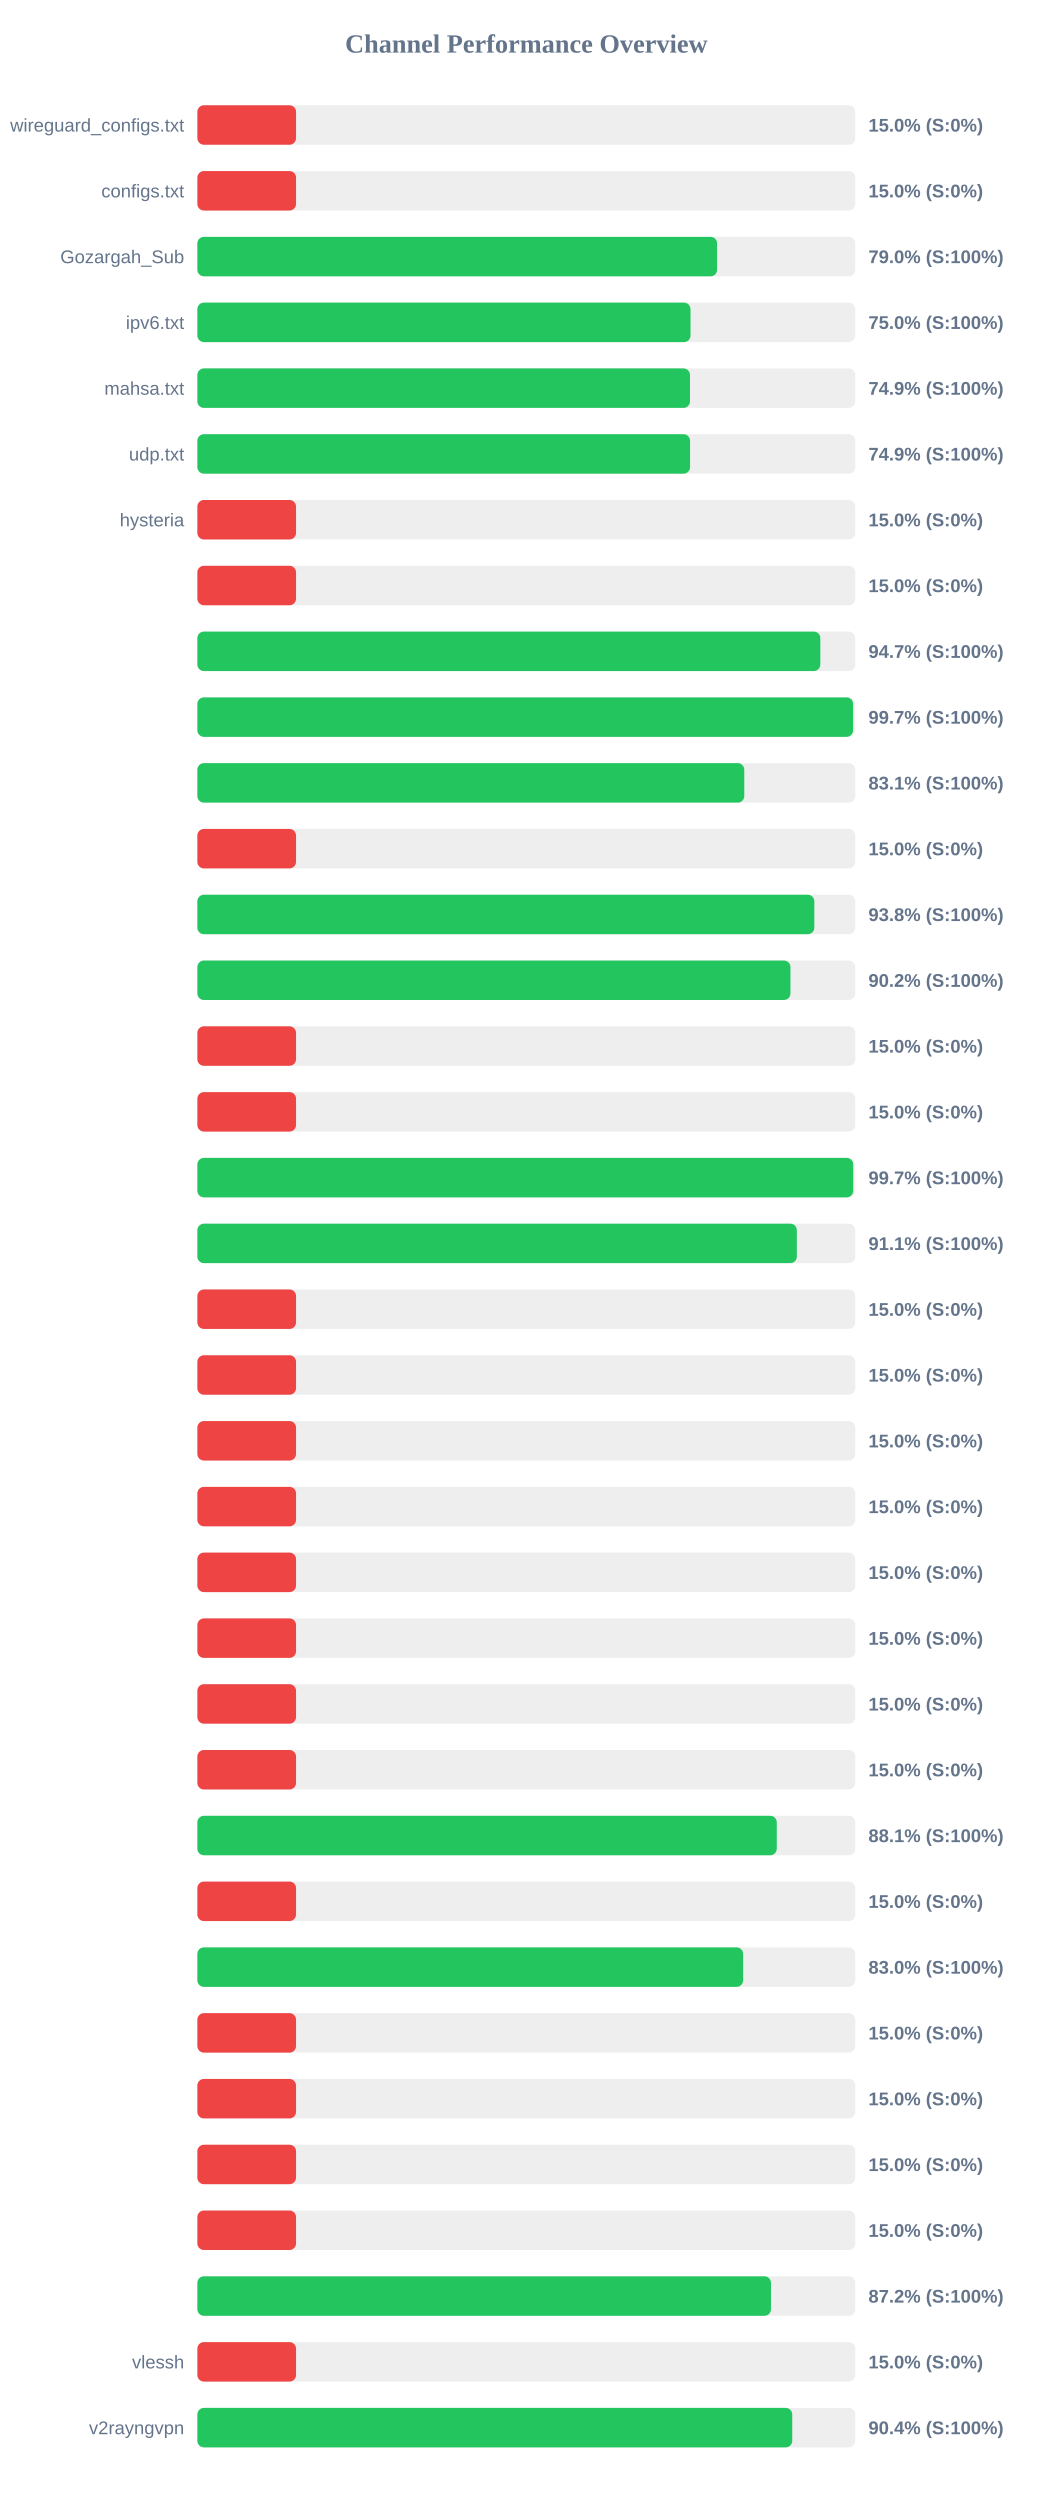
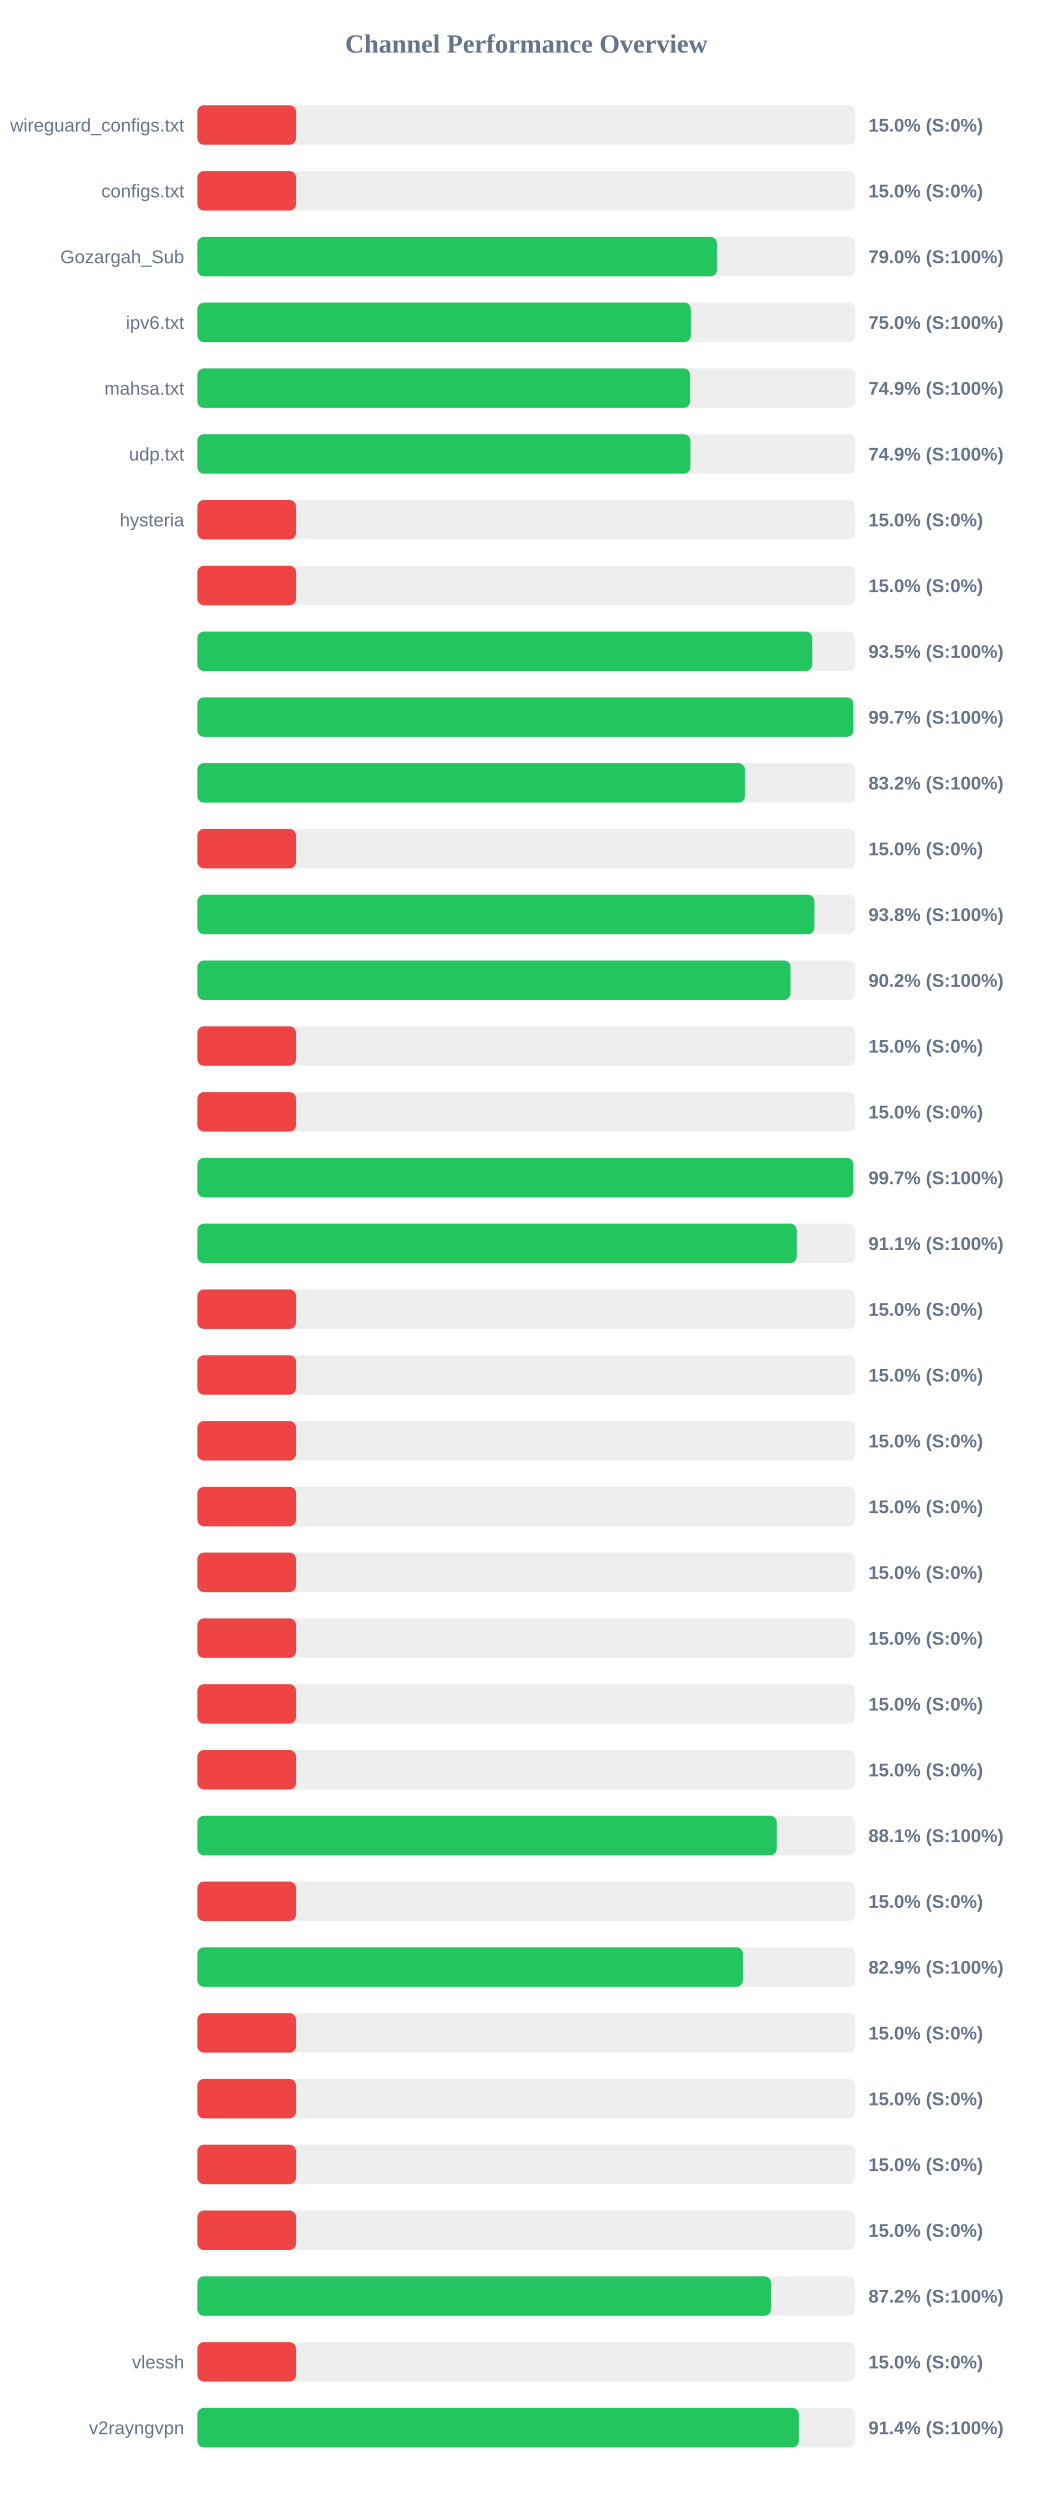
<svg xmlns="http://www.w3.org/2000/svg" width="800" height="1900" version="1.1">
  <style>
        .row { font: 14px Arial; fill: #64748b; }
        .score { font: bold 14px Arial; fill: #64748b; }
    </style>
  <text x="400" y="40" text-anchor="middle" font-size="20px" font-weight="bold" fill="#64748b">Channel Performance Overview</text>
  <rect x="150" y="80" width="500" height="30" fill="#eee" rx="5" />
  <rect x="150" y="80" width="75.0" height="30" fill="#ef4444" rx="5" />
  <text x="140" y="100" text-anchor="end" class="row">wireguard_configs.txt</text>
  <text x="660" y="100" text-anchor="start" class="score">15.0% (S:0%)</text>
  <rect x="150" y="130" width="500" height="30" fill="#eee" rx="5" />
  <rect x="150" y="130" width="75.0" height="30" fill="#ef4444" rx="5" />
  <text x="140" y="150" text-anchor="end" class="row">configs.txt</text>
  <text x="660" y="150" text-anchor="start" class="score">15.0% (S:0%)</text>
  <rect x="150" y="180" width="500" height="30" fill="#eee" rx="5" />
-   <rect x="150" y="180" width="395.0" height="30" fill="#22c55e" rx="5" />
+   <rect x="150" y="180" width="394.85" height="30" fill="#22c55e" rx="5" />
  <text x="140" y="200" text-anchor="end" class="row">Gozargah_Sub</text>
  <text x="660" y="200" text-anchor="start" class="score">79.0% (S:100%)</text>
  <rect x="150" y="230" width="500" height="30" fill="#eee" rx="5" />
-   <rect x="150" y="230" width="374.8" height="30" fill="#22c55e" rx="5" />
+   <rect x="150" y="230" width="375.05" height="30" fill="#22c55e" rx="5" />
  <text x="140" y="250" text-anchor="end" class="row">ipv6.txt</text>
  <text x="660" y="250" text-anchor="start" class="score">75.0% (S:100%)</text>
  <rect x="150" y="280" width="500" height="30" fill="#eee" rx="5" />
-   <rect x="150" y="280" width="374.4" height="30" fill="#22c55e" rx="5" />
+   <rect x="150" y="280" width="374.5" height="30" fill="#22c55e" rx="5" />
  <text x="140" y="300" text-anchor="end" class="row">mahsa.txt</text>
  <text x="660" y="300" text-anchor="start" class="score">74.9% (S:100%)</text>
  <rect x="150" y="330" width="500" height="30" fill="#eee" rx="5" />
-   <rect x="150" y="330" width="374.45" height="30" fill="#22c55e" rx="5" />
+   <rect x="150" y="330" width="374.7" height="30" fill="#22c55e" rx="5" />
  <text x="140" y="350" text-anchor="end" class="row">udp.txt</text>
  <text x="660" y="350" text-anchor="start" class="score">74.9% (S:100%)</text>
  <rect x="150" y="380" width="500" height="30" fill="#eee" rx="5" />
  <rect x="150" y="380" width="75.0" height="30" fill="#ef4444" rx="5" />
  <text x="140" y="400" text-anchor="end" class="row">hysteria</text>
  <text x="660" y="400" text-anchor="start" class="score">15.0% (S:0%)</text>
  <rect x="150" y="430" width="500" height="30" fill="#eee" rx="5" />
  <rect x="150" y="430" width="75.0" height="30" fill="#ef4444" rx="5" />
  <text x="140" y="450" text-anchor="end" class="row" />
  <text x="660" y="450" text-anchor="start" class="score">15.0% (S:0%)</text>
  <rect x="150" y="480" width="500" height="30" fill="#eee" rx="5" />
-   <rect x="150" y="480" width="473.45" height="30" fill="#22c55e" rx="5" />
+   <rect x="150" y="480" width="467.3" height="30" fill="#22c55e" rx="5" />
  <text x="140" y="500" text-anchor="end" class="row" />
-   <text x="660" y="500" text-anchor="start" class="score">94.7% (S:100%)</text>
+   <text x="660" y="500" text-anchor="start" class="score">93.5% (S:100%)</text>
  <rect x="150" y="530" width="500" height="30" fill="#eee" rx="5" />
-   <rect x="150" y="530" width="498.35" height="30" fill="#22c55e" rx="5" />
+   <rect x="150" y="530" width="498.55" height="30" fill="#22c55e" rx="5" />
  <text x="140" y="550" text-anchor="end" class="row" />
  <text x="660" y="550" text-anchor="start" class="score">99.7% (S:100%)</text>
  <rect x="150" y="580" width="500" height="30" fill="#eee" rx="5" />
-   <rect x="150" y="580" width="415.65" height="30" fill="#22c55e" rx="5" />
+   <rect x="150" y="580" width="416.15" height="30" fill="#22c55e" rx="5" />
  <text x="140" y="600" text-anchor="end" class="row" />
-   <text x="660" y="600" text-anchor="start" class="score">83.1% (S:100%)</text>
+   <text x="660" y="600" text-anchor="start" class="score">83.2% (S:100%)</text>
  <rect x="150" y="630" width="500" height="30" fill="#eee" rx="5" />
  <rect x="150" y="630" width="75.0" height="30" fill="#ef4444" rx="5" />
  <text x="140" y="650" text-anchor="end" class="row" />
  <text x="660" y="650" text-anchor="start" class="score">15.0% (S:0%)</text>
  <rect x="150" y="680" width="500" height="30" fill="#eee" rx="5" />
-   <rect x="150" y="680" width="468.9" height="30" fill="#22c55e" rx="5" />
+   <rect x="150" y="680" width="468.95" height="30" fill="#22c55e" rx="5" />
  <text x="140" y="700" text-anchor="end" class="row" />
  <text x="660" y="700" text-anchor="start" class="score">93.8% (S:100%)</text>
  <rect x="150" y="730" width="500" height="30" fill="#eee" rx="5" />
-   <rect x="150" y="730" width="450.75" height="30" fill="#22c55e" rx="5" />
+   <rect x="150" y="730" width="450.8" height="30" fill="#22c55e" rx="5" />
  <text x="140" y="750" text-anchor="end" class="row" />
  <text x="660" y="750" text-anchor="start" class="score">90.2% (S:100%)</text>
  <rect x="150" y="780" width="500" height="30" fill="#eee" rx="5" />
  <rect x="150" y="780" width="75.0" height="30" fill="#ef4444" rx="5" />
  <text x="140" y="800" text-anchor="end" class="row" />
  <text x="660" y="800" text-anchor="start" class="score">15.0% (S:0%)</text>
  <rect x="150" y="830" width="500" height="30" fill="#eee" rx="5" />
  <rect x="150" y="830" width="75.0" height="30" fill="#ef4444" rx="5" />
  <text x="140" y="850" text-anchor="end" class="row" />
  <text x="660" y="850" text-anchor="start" class="score">15.0% (S:0%)</text>
  <rect x="150" y="880" width="500" height="30" fill="#eee" rx="5" />
-   <rect x="150" y="880" width="498.45" height="30" fill="#22c55e" rx="5" />
+   <rect x="150" y="880" width="498.55" height="30" fill="#22c55e" rx="5" />
  <text x="140" y="900" text-anchor="end" class="row" />
  <text x="660" y="900" text-anchor="start" class="score">99.7% (S:100%)</text>
  <rect x="150" y="930" width="500" height="30" fill="#eee" rx="5" />
-   <rect x="150" y="930" width="455.6" height="30" fill="#22c55e" rx="5" />
+   <rect x="150" y="930" width="455.55" height="30" fill="#22c55e" rx="5" />
  <text x="140" y="950" text-anchor="end" class="row" />
  <text x="660" y="950" text-anchor="start" class="score">91.1% (S:100%)</text>
  <rect x="150" y="980" width="500" height="30" fill="#eee" rx="5" />
  <rect x="150" y="980" width="75.0" height="30" fill="#ef4444" rx="5" />
  <text x="140" y="1000" text-anchor="end" class="row" />
  <text x="660" y="1000" text-anchor="start" class="score">15.0% (S:0%)</text>
  <rect x="150" y="1030" width="500" height="30" fill="#eee" rx="5" />
  <rect x="150" y="1030" width="75.0" height="30" fill="#ef4444" rx="5" />
  <text x="140" y="1050" text-anchor="end" class="row" />
  <text x="660" y="1050" text-anchor="start" class="score">15.0% (S:0%)</text>
  <rect x="150" y="1080" width="500" height="30" fill="#eee" rx="5" />
  <rect x="150" y="1080" width="75.0" height="30" fill="#ef4444" rx="5" />
  <text x="140" y="1100" text-anchor="end" class="row" />
  <text x="660" y="1100" text-anchor="start" class="score">15.0% (S:0%)</text>
  <rect x="150" y="1130" width="500" height="30" fill="#eee" rx="5" />
  <rect x="150" y="1130" width="75.0" height="30" fill="#ef4444" rx="5" />
  <text x="140" y="1150" text-anchor="end" class="row" />
  <text x="660" y="1150" text-anchor="start" class="score">15.0% (S:0%)</text>
  <rect x="150" y="1180" width="500" height="30" fill="#eee" rx="5" />
  <rect x="150" y="1180" width="75.0" height="30" fill="#ef4444" rx="5" />
  <text x="140" y="1200" text-anchor="end" class="row" />
  <text x="660" y="1200" text-anchor="start" class="score">15.0% (S:0%)</text>
  <rect x="150" y="1230" width="500" height="30" fill="#eee" rx="5" />
  <rect x="150" y="1230" width="75.0" height="30" fill="#ef4444" rx="5" />
  <text x="140" y="1250" text-anchor="end" class="row" />
  <text x="660" y="1250" text-anchor="start" class="score">15.0% (S:0%)</text>
  <rect x="150" y="1280" width="500" height="30" fill="#eee" rx="5" />
  <rect x="150" y="1280" width="75.0" height="30" fill="#ef4444" rx="5" />
  <text x="140" y="1300" text-anchor="end" class="row" />
  <text x="660" y="1300" text-anchor="start" class="score">15.0% (S:0%)</text>
  <rect x="150" y="1330" width="500" height="30" fill="#eee" rx="5" />
  <rect x="150" y="1330" width="75.0" height="30" fill="#ef4444" rx="5" />
  <text x="140" y="1350" text-anchor="end" class="row" />
  <text x="660" y="1350" text-anchor="start" class="score">15.0% (S:0%)</text>
  <rect x="150" y="1380" width="500" height="30" fill="#eee" rx="5" />
  <rect x="150" y="1380" width="440.35" height="30" fill="#22c55e" rx="5" />
  <text x="140" y="1400" text-anchor="end" class="row" />
  <text x="660" y="1400" text-anchor="start" class="score">88.1% (S:100%)</text>
  <rect x="150" y="1430" width="500" height="30" fill="#eee" rx="5" />
  <rect x="150" y="1430" width="75.0" height="30" fill="#ef4444" rx="5" />
  <text x="140" y="1450" text-anchor="end" class="row" />
  <text x="660" y="1450" text-anchor="start" class="score">15.0% (S:0%)</text>
  <rect x="150" y="1480" width="500" height="30" fill="#eee" rx="5" />
-   <rect x="150" y="1480" width="414.8" height="30" fill="#22c55e" rx="5" />
+   <rect x="150" y="1480" width="414.65" height="30" fill="#22c55e" rx="5" />
  <text x="140" y="1500" text-anchor="end" class="row" />
-   <text x="660" y="1500" text-anchor="start" class="score">83.0% (S:100%)</text>
+   <text x="660" y="1500" text-anchor="start" class="score">82.9% (S:100%)</text>
  <rect x="150" y="1530" width="500" height="30" fill="#eee" rx="5" />
  <rect x="150" y="1530" width="75.0" height="30" fill="#ef4444" rx="5" />
  <text x="140" y="1550" text-anchor="end" class="row" />
  <text x="660" y="1550" text-anchor="start" class="score">15.0% (S:0%)</text>
  <rect x="150" y="1580" width="500" height="30" fill="#eee" rx="5" />
  <rect x="150" y="1580" width="75.0" height="30" fill="#ef4444" rx="5" />
  <text x="140" y="1600" text-anchor="end" class="row" />
  <text x="660" y="1600" text-anchor="start" class="score">15.0% (S:0%)</text>
  <rect x="150" y="1630" width="500" height="30" fill="#eee" rx="5" />
  <rect x="150" y="1630" width="75.0" height="30" fill="#ef4444" rx="5" />
  <text x="140" y="1650" text-anchor="end" class="row" />
  <text x="660" y="1650" text-anchor="start" class="score">15.0% (S:0%)</text>
  <rect x="150" y="1680" width="500" height="30" fill="#eee" rx="5" />
  <rect x="150" y="1680" width="75.0" height="30" fill="#ef4444" rx="5" />
  <text x="140" y="1700" text-anchor="end" class="row" />
  <text x="660" y="1700" text-anchor="start" class="score">15.0% (S:0%)</text>
  <rect x="150" y="1730" width="500" height="30" fill="#eee" rx="5" />
  <rect x="150" y="1730" width="435.95" height="30" fill="#22c55e" rx="5" />
  <text x="140" y="1750" text-anchor="end" class="row" />
  <text x="660" y="1750" text-anchor="start" class="score">87.2% (S:100%)</text>
  <rect x="150" y="1780" width="500" height="30" fill="#eee" rx="5" />
  <rect x="150" y="1780" width="75.0" height="30" fill="#ef4444" rx="5" />
  <text x="140" y="1800" text-anchor="end" class="row">vlessh</text>
  <text x="660" y="1800" text-anchor="start" class="score">15.0% (S:0%)</text>
  <rect x="150" y="1830" width="500" height="30" fill="#eee" rx="5" />
-   <rect x="150" y="1830" width="452.1" height="30" fill="#22c55e" rx="5" />
+   <rect x="150" y="1830" width="457.15" height="30" fill="#22c55e" rx="5" />
  <text x="140" y="1850" text-anchor="end" class="row">v2rayngvpn</text>
-   <text x="660" y="1850" text-anchor="start" class="score">90.4% (S:100%)</text>
+   <text x="660" y="1850" text-anchor="start" class="score">91.4% (S:100%)</text>
</svg>
